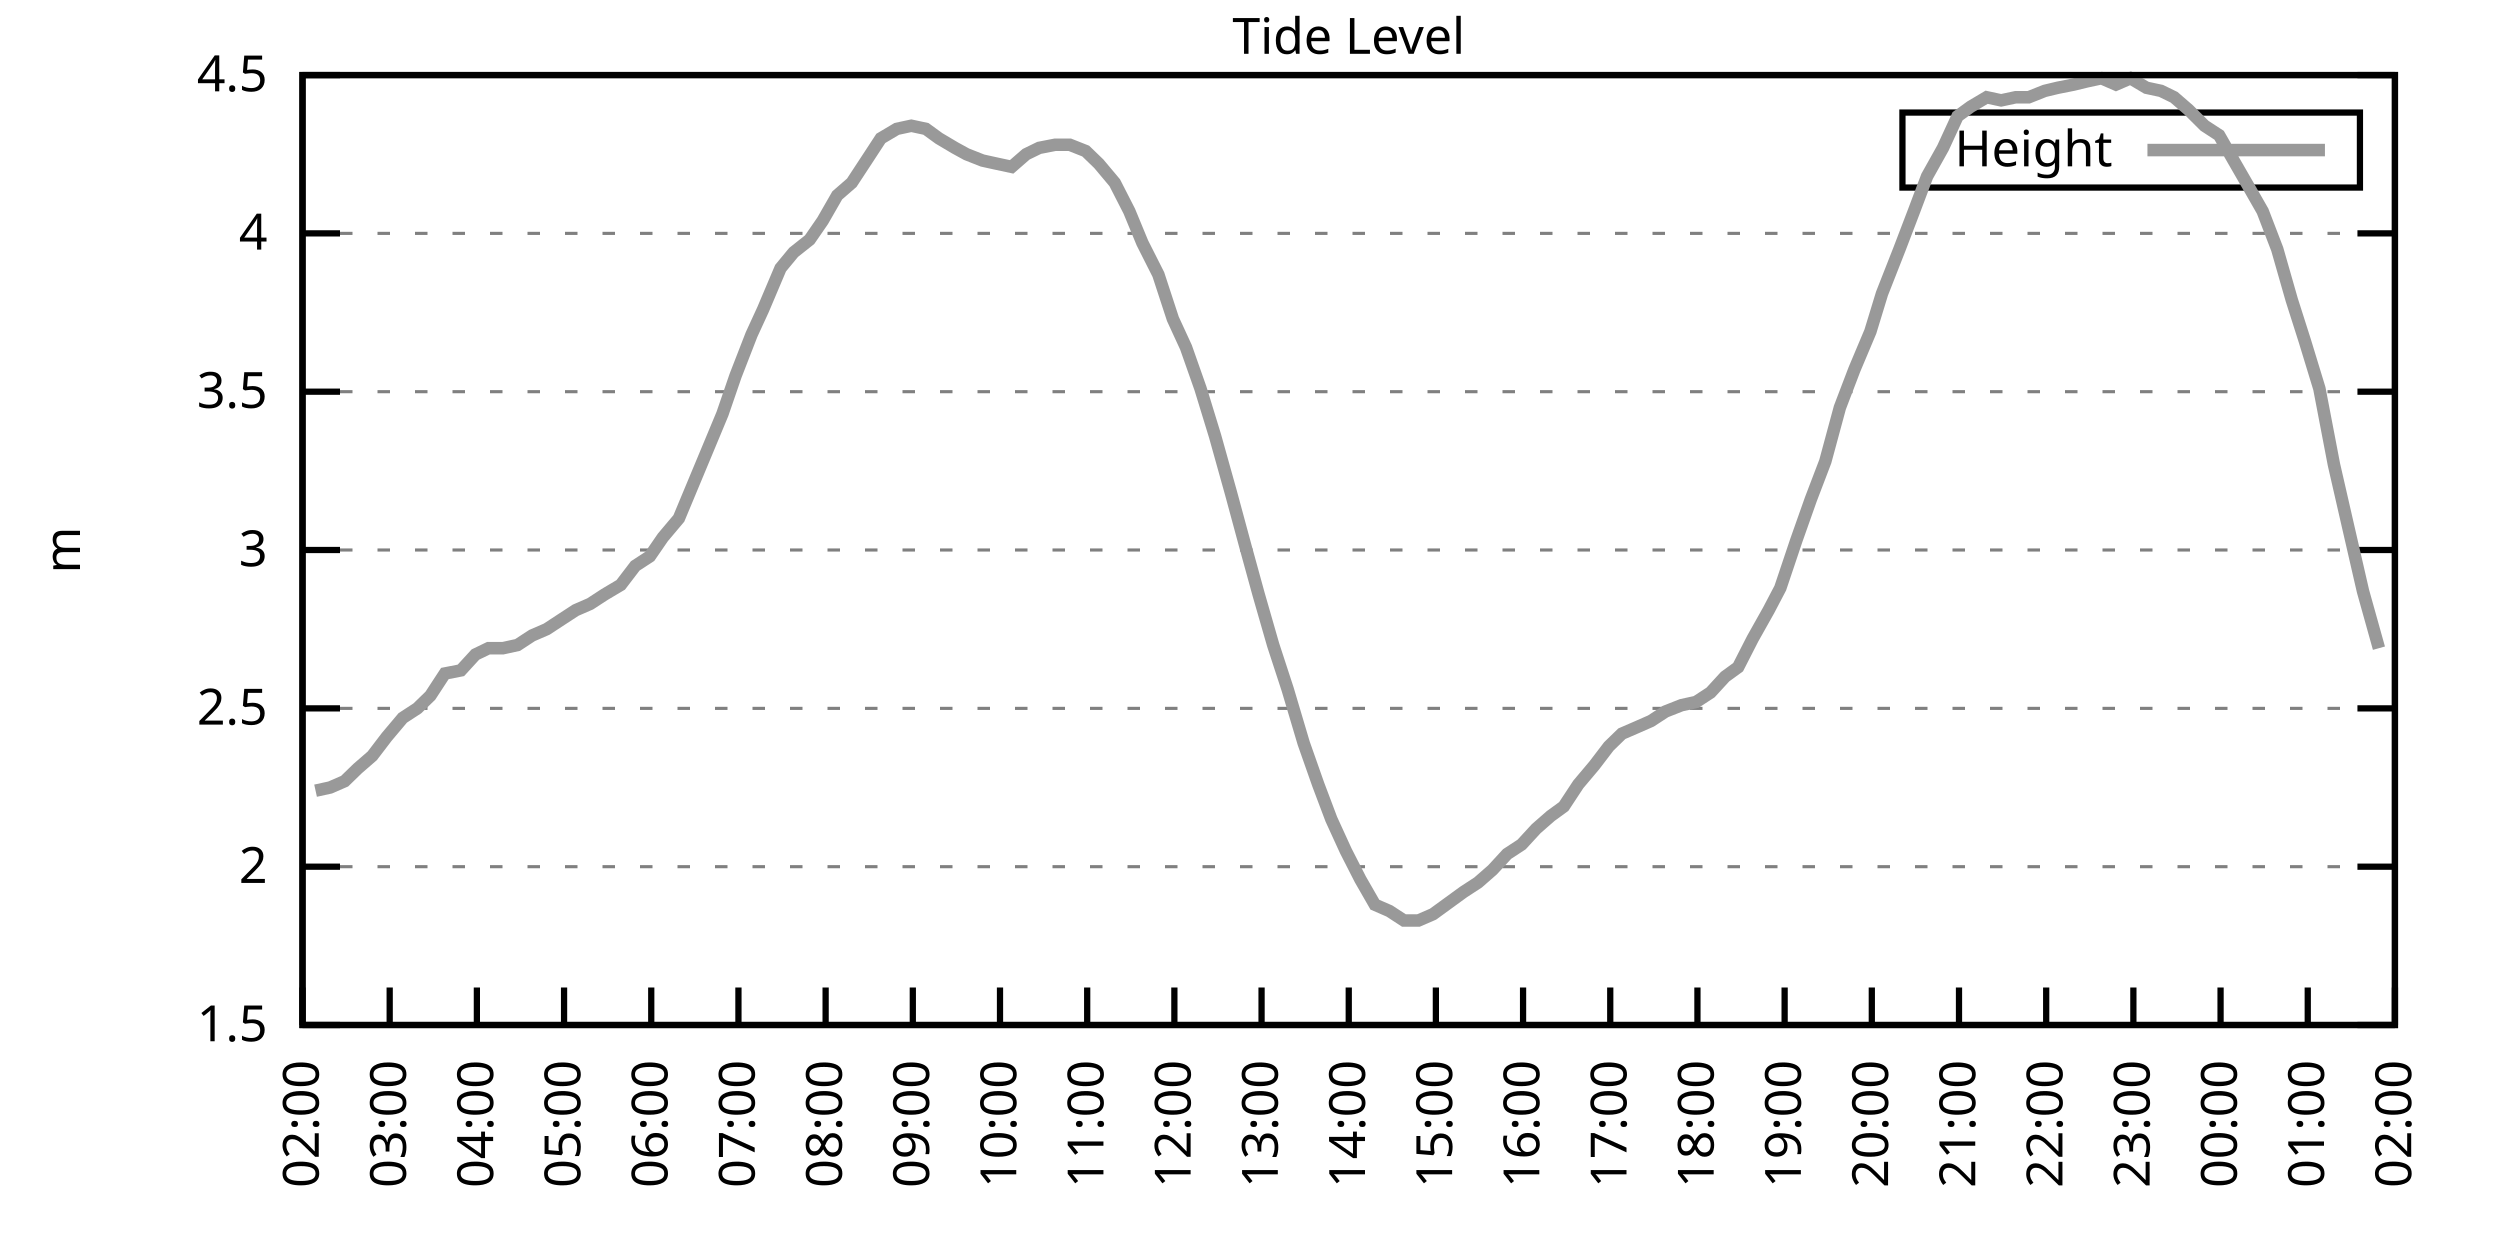
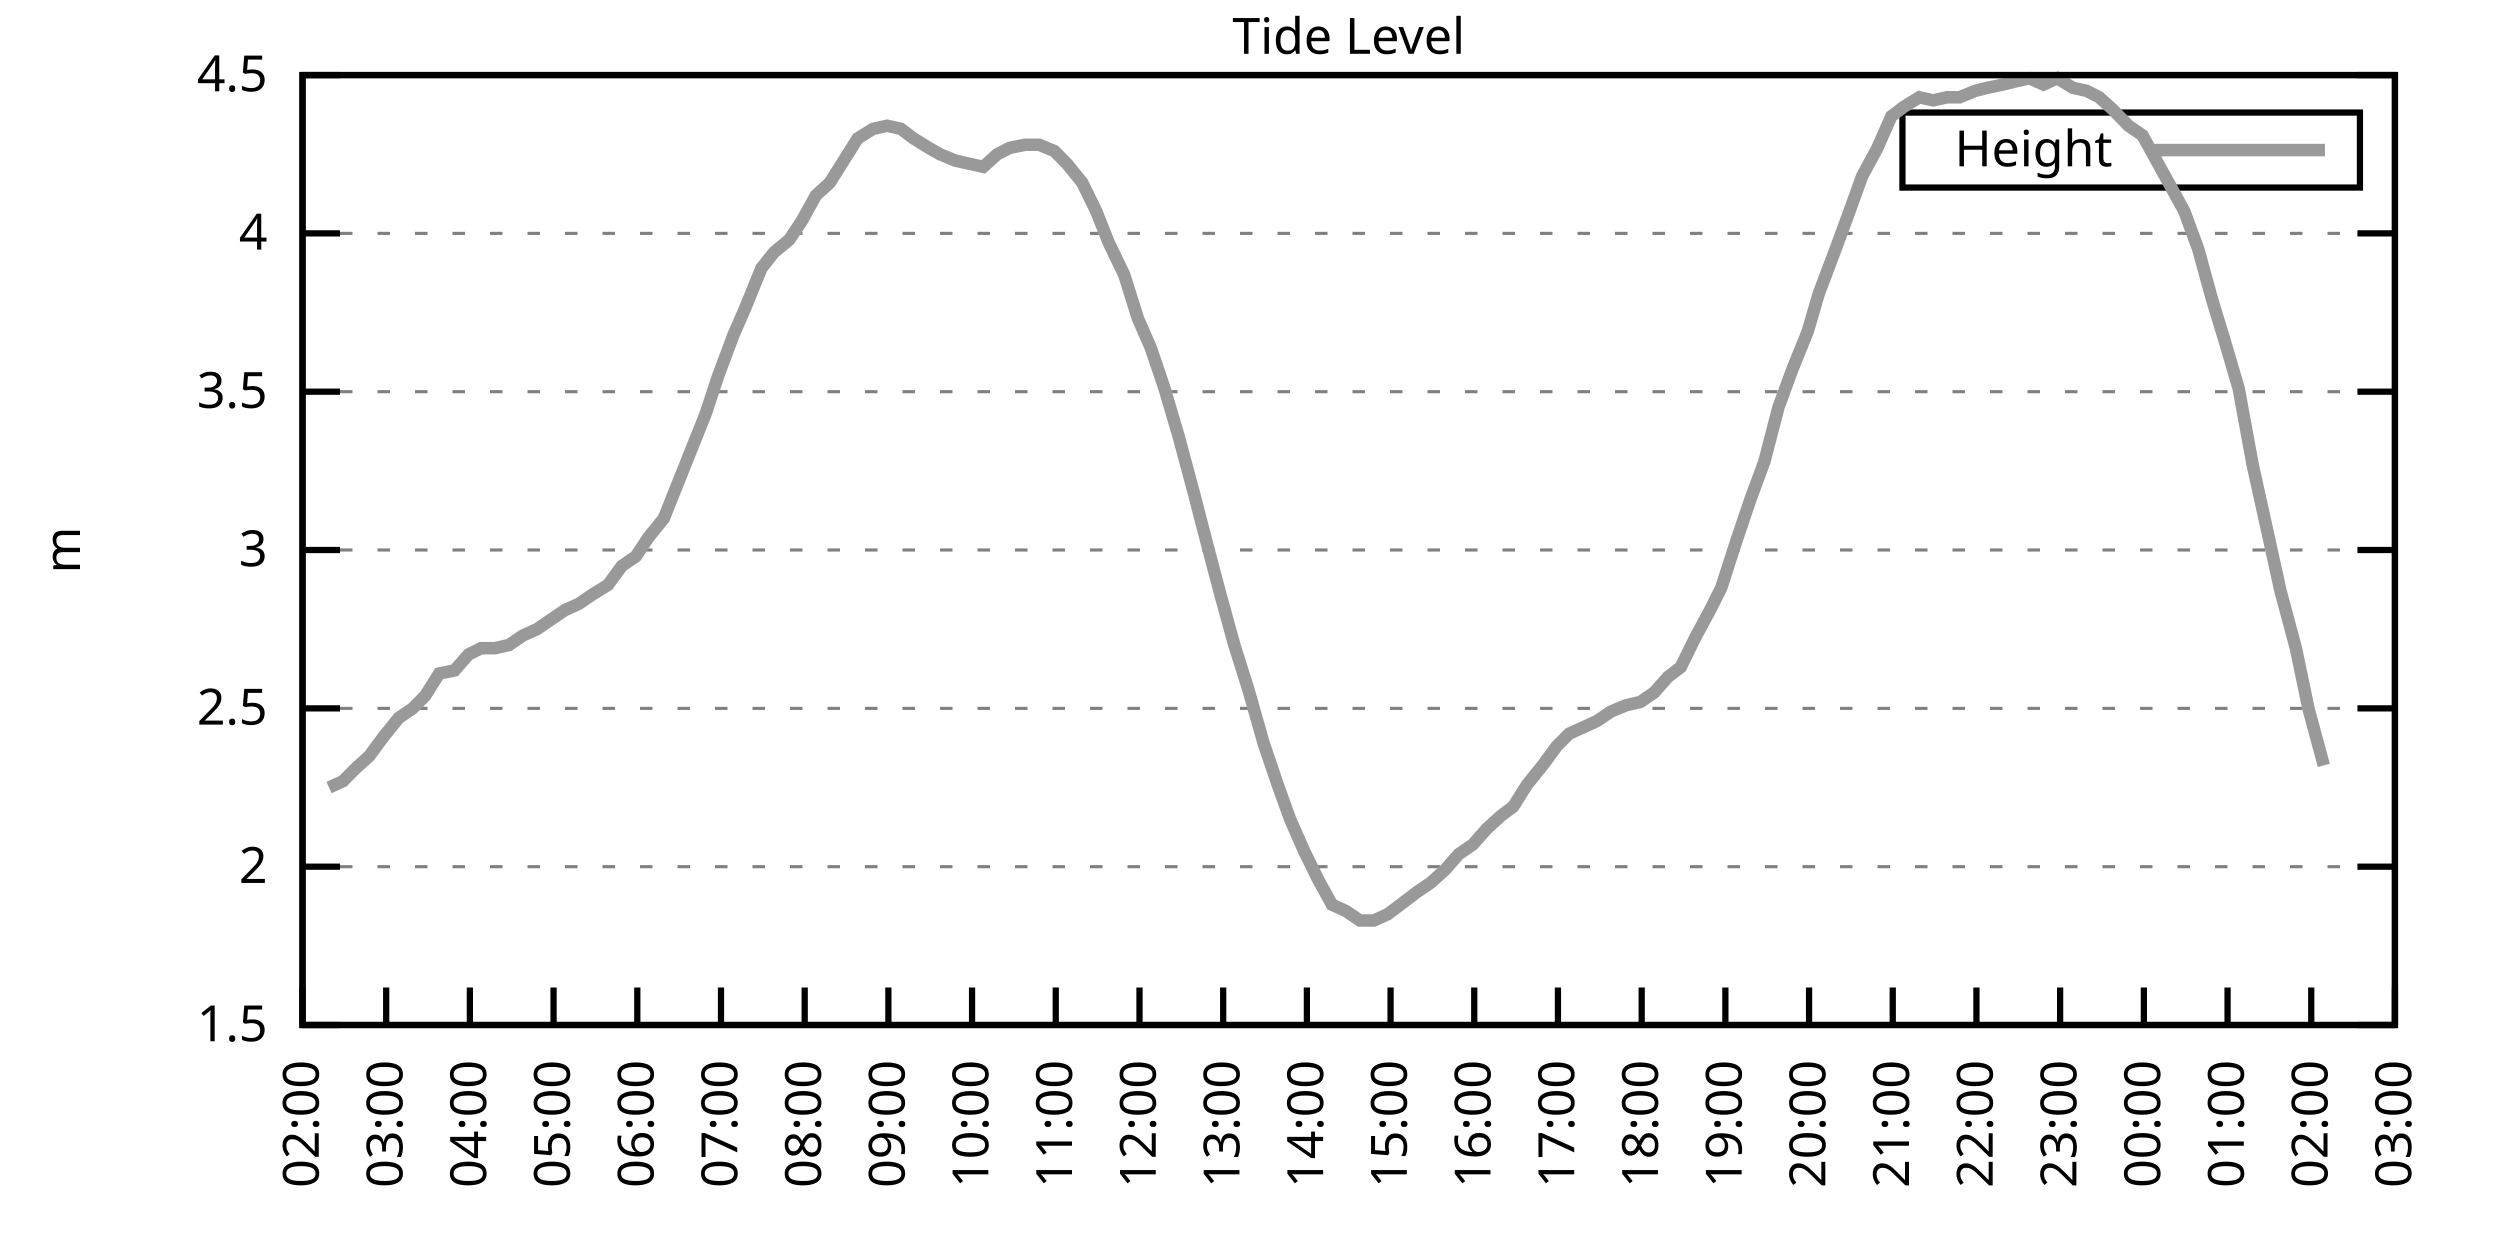
<svg xmlns="http://www.w3.org/2000/svg" xmlns:xlink="http://www.w3.org/1999/xlink" width="400" height="200" viewBox="0 0 400 200">
  <g id="gnuplot_canvas">
    <rect x="0" y="0" width="400" height="200" fill="none" />
    <defs>
      <circle id="gpDot" r="0.5" stroke-width="0.5" stroke="currentColor" />
      <path id="gpPt0" stroke-width="0.333" stroke="currentColor" d="M-1,0 h2 M0,-1 v2" />
      <path id="gpPt1" stroke-width="0.333" stroke="currentColor" d="M-1,-1 L1,1 M1,-1 L-1,1" />
      <path id="gpPt2" stroke-width="0.333" stroke="currentColor" d="M-1,0 L1,0 M0,-1 L0,1 M-1,-1 L1,1 M-1,1 L1,-1" />
      <rect id="gpPt3" stroke-width="0.333" stroke="currentColor" x="-1" y="-1" width="2" height="2" />
      <rect id="gpPt4" stroke-width="0.333" stroke="currentColor" fill="currentColor" x="-1" y="-1" width="2" height="2" />
      <circle id="gpPt5" stroke-width="0.333" stroke="currentColor" cx="0" cy="0" r="1" />
      <use xlink:href="#gpPt5" id="gpPt6" fill="currentColor" stroke="none" />
      <path id="gpPt7" stroke-width="0.333" stroke="currentColor" d="M0,-1.33 L-1.33,0.67 L1.33,0.67 z" />
      <use xlink:href="#gpPt7" id="gpPt8" fill="currentColor" stroke="none" />
      <use xlink:href="#gpPt7" id="gpPt9" stroke="currentColor" transform="rotate(180)" />
      <use xlink:href="#gpPt9" id="gpPt10" fill="currentColor" stroke="none" />
      <use xlink:href="#gpPt3" id="gpPt11" stroke="currentColor" transform="rotate(45)" />
      <use xlink:href="#gpPt11" id="gpPt12" fill="currentColor" stroke="none" />
      <path id="gpPt13" stroke-width="0.333" stroke="currentColor" d="M0,1.330 L1.265,0.411 L0.782,-1.067 L-0.782,-1.076 L-1.265,0.411 z" />
      <use xlink:href="#gpPt13" id="gpPt14" fill="currentColor" stroke="none" />
      <filter id="textbox" filterUnits="objectBoundingBox" x="0" y="0" height="1" width="1">
        <feFlood flood-color="white" flood-opacity="1" result="bgnd" />
        <feComposite in="SourceGraphic" in2="bgnd" operator="atop" />
      </filter>
      <filter id="greybox" filterUnits="objectBoundingBox" x="0" y="0" height="1" width="1">
        <feFlood flood-color="lightgrey" flood-opacity="1" result="grey" />
        <feComposite in="SourceGraphic" in2="grey" operator="atop" />
      </filter>
    </defs>
    <g fill="none" color="white" stroke="currentColor" stroke-width="1.00" stroke-linecap="butt" stroke-linejoin="miter">
</g>
    <g fill="none" color="black" stroke="currentColor" stroke-width="1.00" stroke-linecap="butt" stroke-linejoin="miter">
      <g stroke="none" shape-rendering="crispEdges">
        <polygon fill="rgb(255, 255, 255)" points="48.40,164.00 383.18,164.00 383.18,12.02 48.40,12.02 " />
      </g>
    </g>
    <g fill="none" color="black" stroke="currentColor" stroke-width="1.00" stroke-linecap="butt" stroke-linejoin="miter">
</g>
    <g fill="none" color="black" stroke="black" stroke-width="0.50" stroke-linecap="butt" stroke-linejoin="miter">
</g>
    <g fill="none" color="gray" stroke="currentColor" stroke-width="0.50" stroke-linecap="butt" stroke-linejoin="miter">
      <path stroke="gray" stroke-dasharray="2,4" class="gridline" d="M48.40,164.00 L383.19,164.00  " />
    </g>
    <g fill="none" color="gray" stroke="gray" stroke-width="1.00" stroke-linecap="butt" stroke-linejoin="miter">
</g>
    <g fill="none" color="black" stroke="currentColor" stroke-width="1.00" stroke-linecap="butt" stroke-linejoin="miter">
      <path stroke="black" d="M48.40,164.00 L54.40,164.00 M383.19,164.00 L377.19,164.00  " />
      <g transform="translate(42.80,166.60)" stroke="none" fill="black" font-family="Sans" font-size="8.00" text-anchor="end">
        <text>
          <tspan font-family="Sans"> 1.5</tspan>
        </text>
      </g>
    </g>
    <g fill="none" color="black" stroke="currentColor" stroke-width="1.00" stroke-linecap="butt" stroke-linejoin="miter">
</g>
    <g fill="none" color="black" stroke="black" stroke-width="0.50" stroke-linecap="butt" stroke-linejoin="miter">
</g>
    <g fill="none" color="gray" stroke="currentColor" stroke-width="0.50" stroke-linecap="butt" stroke-linejoin="miter">
      <path stroke="gray" stroke-dasharray="2,4" class="gridline" d="M48.40,138.67 L383.19,138.67  " />
    </g>
    <g fill="none" color="gray" stroke="gray" stroke-width="1.00" stroke-linecap="butt" stroke-linejoin="miter">
</g>
    <g fill="none" color="black" stroke="currentColor" stroke-width="1.00" stroke-linecap="butt" stroke-linejoin="miter">
      <path stroke="black" d="M48.40,138.67 L54.40,138.67 M383.19,138.67 L377.19,138.67  " />
      <g transform="translate(42.80,141.27)" stroke="none" fill="black" font-family="Sans" font-size="8.00" text-anchor="end">
        <text>
          <tspan font-family="Sans"> 2</tspan>
        </text>
      </g>
    </g>
    <g fill="none" color="black" stroke="currentColor" stroke-width="1.00" stroke-linecap="butt" stroke-linejoin="miter">
</g>
    <g fill="none" color="black" stroke="black" stroke-width="0.50" stroke-linecap="butt" stroke-linejoin="miter">
</g>
    <g fill="none" color="gray" stroke="currentColor" stroke-width="0.50" stroke-linecap="butt" stroke-linejoin="miter">
      <path stroke="gray" stroke-dasharray="2,4" class="gridline" d="M48.40,113.34 L383.19,113.34  " />
    </g>
    <g fill="none" color="gray" stroke="gray" stroke-width="1.00" stroke-linecap="butt" stroke-linejoin="miter">
</g>
    <g fill="none" color="black" stroke="currentColor" stroke-width="1.00" stroke-linecap="butt" stroke-linejoin="miter">
      <path stroke="black" d="M48.40,113.34 L54.40,113.34 M383.19,113.34 L377.19,113.34  " />
      <g transform="translate(42.80,115.94)" stroke="none" fill="black" font-family="Sans" font-size="8.00" text-anchor="end">
        <text>
          <tspan font-family="Sans"> 2.5</tspan>
        </text>
      </g>
    </g>
    <g fill="none" color="black" stroke="currentColor" stroke-width="1.00" stroke-linecap="butt" stroke-linejoin="miter">
</g>
    <g fill="none" color="black" stroke="black" stroke-width="0.50" stroke-linecap="butt" stroke-linejoin="miter">
</g>
    <g fill="none" color="gray" stroke="currentColor" stroke-width="0.50" stroke-linecap="butt" stroke-linejoin="miter">
      <path stroke="gray" stroke-dasharray="2,4" class="gridline" d="M48.40,88.00 L383.19,88.00  " />
    </g>
    <g fill="none" color="gray" stroke="gray" stroke-width="1.00" stroke-linecap="butt" stroke-linejoin="miter">
</g>
    <g fill="none" color="black" stroke="currentColor" stroke-width="1.00" stroke-linecap="butt" stroke-linejoin="miter">
      <path stroke="black" d="M48.40,88.00 L54.40,88.00 M383.19,88.00 L377.19,88.00  " />
      <g transform="translate(42.80,90.60)" stroke="none" fill="black" font-family="Sans" font-size="8.00" text-anchor="end">
        <text>
          <tspan font-family="Sans"> 3</tspan>
        </text>
      </g>
    </g>
    <g fill="none" color="black" stroke="currentColor" stroke-width="1.00" stroke-linecap="butt" stroke-linejoin="miter">
</g>
    <g fill="none" color="black" stroke="black" stroke-width="0.50" stroke-linecap="butt" stroke-linejoin="miter">
</g>
    <g fill="none" color="gray" stroke="currentColor" stroke-width="0.50" stroke-linecap="butt" stroke-linejoin="miter">
      <path stroke="gray" stroke-dasharray="2,4" class="gridline" d="M48.40,62.67 L383.19,62.67  " />
    </g>
    <g fill="none" color="gray" stroke="gray" stroke-width="1.00" stroke-linecap="butt" stroke-linejoin="miter">
</g>
    <g fill="none" color="black" stroke="currentColor" stroke-width="1.00" stroke-linecap="butt" stroke-linejoin="miter">
      <path stroke="black" d="M48.40,62.67 L54.40,62.67 M383.19,62.67 L377.19,62.67  " />
      <g transform="translate(42.80,65.27)" stroke="none" fill="black" font-family="Sans" font-size="8.00" text-anchor="end">
        <text>
          <tspan font-family="Sans"> 3.5</tspan>
        </text>
      </g>
    </g>
    <g fill="none" color="black" stroke="currentColor" stroke-width="1.00" stroke-linecap="butt" stroke-linejoin="miter">
</g>
    <g fill="none" color="black" stroke="black" stroke-width="0.50" stroke-linecap="butt" stroke-linejoin="miter">
</g>
    <g fill="none" color="gray" stroke="currentColor" stroke-width="0.50" stroke-linecap="butt" stroke-linejoin="miter">
      <path stroke="gray" stroke-dasharray="2,4" class="gridline" d="M48.40,37.34 L383.19,37.34  " />
    </g>
    <g fill="none" color="gray" stroke="gray" stroke-width="1.00" stroke-linecap="butt" stroke-linejoin="miter">
</g>
    <g fill="none" color="black" stroke="currentColor" stroke-width="1.00" stroke-linecap="butt" stroke-linejoin="miter">
      <path stroke="black" d="M48.40,37.34 L54.40,37.34 M383.19,37.34 L377.19,37.34  " />
      <g transform="translate(42.80,39.94)" stroke="none" fill="black" font-family="Sans" font-size="8.00" text-anchor="end">
        <text>
          <tspan font-family="Sans"> 4</tspan>
        </text>
      </g>
    </g>
    <g fill="none" color="black" stroke="currentColor" stroke-width="1.00" stroke-linecap="butt" stroke-linejoin="miter">
</g>
    <g fill="none" color="black" stroke="black" stroke-width="0.50" stroke-linecap="butt" stroke-linejoin="miter">
</g>
    <g fill="none" color="gray" stroke="currentColor" stroke-width="0.50" stroke-linecap="butt" stroke-linejoin="miter">
      <path stroke="gray" stroke-dasharray="2,4" class="gridline" d="M48.40,12.01 L383.19,12.01  " />
    </g>
    <g fill="none" color="gray" stroke="gray" stroke-width="1.00" stroke-linecap="butt" stroke-linejoin="miter">
</g>
    <g fill="none" color="black" stroke="currentColor" stroke-width="1.00" stroke-linecap="butt" stroke-linejoin="miter">
      <path stroke="black" d="M48.40,12.01 L54.40,12.01 M383.19,12.01 L377.19,12.01  " />
      <g transform="translate(42.80,14.61)" stroke="none" fill="black" font-family="Sans" font-size="8.00" text-anchor="end">
        <text>
          <tspan font-family="Sans"> 4.5</tspan>
        </text>
      </g>
    </g>
    <g fill="none" color="black" stroke="currentColor" stroke-width="1.00" stroke-linecap="butt" stroke-linejoin="miter">
      <path stroke="black" d="M48.40,164.00 L48.40,158.00  " />
      <g transform="translate(51.00,169.60) rotate(270.00)" stroke="none" fill="black" font-family="Sans" font-size="8.00" text-anchor="end">
        <text>
          <tspan font-family="Sans">02:00</tspan>
        </text>
      </g>
    </g>
    <g fill="none" color="black" stroke="currentColor" stroke-width="1.00" stroke-linecap="butt" stroke-linejoin="miter">
-       <path stroke="black" d="M62.35,164.00 L62.35,158.00  " />
-       <g transform="translate(64.95,169.60) rotate(270.00)" stroke="none" fill="black" font-family="Sans" font-size="8.00" text-anchor="end">
+       <path stroke="black" d="M61.79,164.00 L61.79,158.00  " />
+       <g transform="translate(64.39,169.60) rotate(270.00)" stroke="none" fill="black" font-family="Sans" font-size="8.00" text-anchor="end">
        <text>
          <tspan font-family="Sans">03:00</tspan>
        </text>
      </g>
    </g>
    <g fill="none" color="black" stroke="currentColor" stroke-width="1.00" stroke-linecap="butt" stroke-linejoin="miter">
-       <path stroke="black" d="M76.30,164.00 L76.30,158.00  " />
-       <g transform="translate(78.90,169.60) rotate(270.00)" stroke="none" fill="black" font-family="Sans" font-size="8.00" text-anchor="end">
+       <path stroke="black" d="M75.18,164.00 L75.18,158.00  " />
+       <g transform="translate(77.78,169.60) rotate(270.00)" stroke="none" fill="black" font-family="Sans" font-size="8.00" text-anchor="end">
        <text>
          <tspan font-family="Sans">04:00</tspan>
        </text>
      </g>
    </g>
    <g fill="none" color="black" stroke="currentColor" stroke-width="1.00" stroke-linecap="butt" stroke-linejoin="miter">
-       <path stroke="black" d="M90.25,164.00 L90.25,158.00  " />
-       <g transform="translate(92.85,169.60) rotate(270.00)" stroke="none" fill="black" font-family="Sans" font-size="8.00" text-anchor="end">
+       <path stroke="black" d="M88.57,164.00 L88.57,158.00  " />
+       <g transform="translate(91.17,169.60) rotate(270.00)" stroke="none" fill="black" font-family="Sans" font-size="8.00" text-anchor="end">
        <text>
          <tspan font-family="Sans">05:00</tspan>
        </text>
      </g>
    </g>
    <g fill="none" color="black" stroke="currentColor" stroke-width="1.00" stroke-linecap="butt" stroke-linejoin="miter">
-       <path stroke="black" d="M104.20,164.00 L104.20,158.00  " />
-       <g transform="translate(106.80,169.60) rotate(270.00)" stroke="none" fill="black" font-family="Sans" font-size="8.00" text-anchor="end">
+       <path stroke="black" d="M101.97,164.00 L101.97,158.00  " />
+       <g transform="translate(104.57,169.60) rotate(270.00)" stroke="none" fill="black" font-family="Sans" font-size="8.00" text-anchor="end">
        <text>
          <tspan font-family="Sans">06:00</tspan>
        </text>
      </g>
    </g>
    <g fill="none" color="black" stroke="currentColor" stroke-width="1.00" stroke-linecap="butt" stroke-linejoin="miter">
-       <path stroke="black" d="M118.15,164.00 L118.15,158.00  " />
-       <g transform="translate(120.75,169.60) rotate(270.00)" stroke="none" fill="black" font-family="Sans" font-size="8.00" text-anchor="end">
+       <path stroke="black" d="M115.36,164.00 L115.36,158.00  " />
+       <g transform="translate(117.96,169.60) rotate(270.00)" stroke="none" fill="black" font-family="Sans" font-size="8.00" text-anchor="end">
        <text>
          <tspan font-family="Sans">07:00</tspan>
        </text>
      </g>
    </g>
    <g fill="none" color="black" stroke="currentColor" stroke-width="1.00" stroke-linecap="butt" stroke-linejoin="miter">
-       <path stroke="black" d="M132.10,164.00 L132.10,158.00  " />
-       <g transform="translate(134.70,169.60) rotate(270.00)" stroke="none" fill="black" font-family="Sans" font-size="8.00" text-anchor="end">
+       <path stroke="black" d="M128.75,164.00 L128.75,158.00  " />
+       <g transform="translate(131.35,169.60) rotate(270.00)" stroke="none" fill="black" font-family="Sans" font-size="8.00" text-anchor="end">
        <text>
          <tspan font-family="Sans">08:00</tspan>
        </text>
      </g>
    </g>
    <g fill="none" color="black" stroke="currentColor" stroke-width="1.00" stroke-linecap="butt" stroke-linejoin="miter">
-       <path stroke="black" d="M146.05,164.00 L146.05,158.00  " />
-       <g transform="translate(148.65,169.60) rotate(270.00)" stroke="none" fill="black" font-family="Sans" font-size="8.00" text-anchor="end">
+       <path stroke="black" d="M142.14,164.00 L142.14,158.00  " />
+       <g transform="translate(144.74,169.60) rotate(270.00)" stroke="none" fill="black" font-family="Sans" font-size="8.00" text-anchor="end">
        <text>
          <tspan font-family="Sans">09:00</tspan>
        </text>
      </g>
    </g>
    <g fill="none" color="black" stroke="currentColor" stroke-width="1.00" stroke-linecap="butt" stroke-linejoin="miter">
-       <path stroke="black" d="M160.00,164.00 L160.00,158.00  " />
-       <g transform="translate(162.60,169.60) rotate(270.00)" stroke="none" fill="black" font-family="Sans" font-size="8.00" text-anchor="end">
+       <path stroke="black" d="M155.53,164.00 L155.53,158.00  " />
+       <g transform="translate(158.13,169.60) rotate(270.00)" stroke="none" fill="black" font-family="Sans" font-size="8.00" text-anchor="end">
        <text>
          <tspan font-family="Sans">10:00</tspan>
        </text>
      </g>
    </g>
    <g fill="none" color="black" stroke="currentColor" stroke-width="1.00" stroke-linecap="butt" stroke-linejoin="miter">
-       <path stroke="black" d="M173.95,164.00 L173.95,158.00  " />
-       <g transform="translate(176.55,169.60) rotate(270.00)" stroke="none" fill="black" font-family="Sans" font-size="8.00" text-anchor="end">
+       <path stroke="black" d="M168.92,164.00 L168.92,158.00  " />
+       <g transform="translate(171.52,169.60) rotate(270.00)" stroke="none" fill="black" font-family="Sans" font-size="8.00" text-anchor="end">
        <text>
          <tspan font-family="Sans">11:00</tspan>
        </text>
      </g>
    </g>
    <g fill="none" color="black" stroke="currentColor" stroke-width="1.00" stroke-linecap="butt" stroke-linejoin="miter">
-       <path stroke="black" d="M187.90,164.00 L187.90,158.00  " />
-       <g transform="translate(190.50,169.60) rotate(270.00)" stroke="none" fill="black" font-family="Sans" font-size="8.00" text-anchor="end">
+       <path stroke="black" d="M182.32,164.00 L182.32,158.00  " />
+       <g transform="translate(184.92,169.60) rotate(270.00)" stroke="none" fill="black" font-family="Sans" font-size="8.00" text-anchor="end">
        <text>
          <tspan font-family="Sans">12:00</tspan>
        </text>
      </g>
    </g>
    <g fill="none" color="black" stroke="currentColor" stroke-width="1.00" stroke-linecap="butt" stroke-linejoin="miter">
-       <path stroke="black" d="M201.85,164.00 L201.85,158.00  " />
-       <g transform="translate(204.45,169.60) rotate(270.00)" stroke="none" fill="black" font-family="Sans" font-size="8.00" text-anchor="end">
+       <path stroke="black" d="M195.71,164.00 L195.71,158.00  " />
+       <g transform="translate(198.31,169.60) rotate(270.00)" stroke="none" fill="black" font-family="Sans" font-size="8.00" text-anchor="end">
        <text>
          <tspan font-family="Sans">13:00</tspan>
        </text>
      </g>
    </g>
    <g fill="none" color="black" stroke="currentColor" stroke-width="1.00" stroke-linecap="butt" stroke-linejoin="miter">
-       <path stroke="black" d="M215.80,164.00 L215.80,158.00  " />
-       <g transform="translate(218.40,169.60) rotate(270.00)" stroke="none" fill="black" font-family="Sans" font-size="8.00" text-anchor="end">
+       <path stroke="black" d="M209.10,164.00 L209.10,158.00  " />
+       <g transform="translate(211.70,169.60) rotate(270.00)" stroke="none" fill="black" font-family="Sans" font-size="8.00" text-anchor="end">
        <text>
          <tspan font-family="Sans">14:00</tspan>
        </text>
      </g>
    </g>
    <g fill="none" color="black" stroke="currentColor" stroke-width="1.00" stroke-linecap="butt" stroke-linejoin="miter">
-       <path stroke="black" d="M229.74,164.00 L229.74,158.00  " />
-       <g transform="translate(232.34,169.60) rotate(270.00)" stroke="none" fill="black" font-family="Sans" font-size="8.00" text-anchor="end">
+       <path stroke="black" d="M222.49,164.00 L222.49,158.00  " />
+       <g transform="translate(225.09,169.60) rotate(270.00)" stroke="none" fill="black" font-family="Sans" font-size="8.00" text-anchor="end">
        <text>
          <tspan font-family="Sans">15:00</tspan>
        </text>
      </g>
    </g>
    <g fill="none" color="black" stroke="currentColor" stroke-width="1.00" stroke-linecap="butt" stroke-linejoin="miter">
-       <path stroke="black" d="M243.69,164.00 L243.69,158.00  " />
-       <g transform="translate(246.29,169.60) rotate(270.00)" stroke="none" fill="black" font-family="Sans" font-size="8.00" text-anchor="end">
+       <path stroke="black" d="M235.88,164.00 L235.88,158.00  " />
+       <g transform="translate(238.48,169.60) rotate(270.00)" stroke="none" fill="black" font-family="Sans" font-size="8.00" text-anchor="end">
        <text>
          <tspan font-family="Sans">16:00</tspan>
        </text>
      </g>
    </g>
    <g fill="none" color="black" stroke="currentColor" stroke-width="1.00" stroke-linecap="butt" stroke-linejoin="miter">
-       <path stroke="black" d="M257.64,164.00 L257.64,158.00  " />
-       <g transform="translate(260.24,169.60) rotate(270.00)" stroke="none" fill="black" font-family="Sans" font-size="8.00" text-anchor="end">
+       <path stroke="black" d="M249.27,164.00 L249.27,158.00  " />
+       <g transform="translate(251.87,169.60) rotate(270.00)" stroke="none" fill="black" font-family="Sans" font-size="8.00" text-anchor="end">
        <text>
          <tspan font-family="Sans">17:00</tspan>
        </text>
      </g>
    </g>
    <g fill="none" color="black" stroke="currentColor" stroke-width="1.00" stroke-linecap="butt" stroke-linejoin="miter">
-       <path stroke="black" d="M271.59,164.00 L271.59,158.00  " />
-       <g transform="translate(274.19,169.60) rotate(270.00)" stroke="none" fill="black" font-family="Sans" font-size="8.00" text-anchor="end">
+       <path stroke="black" d="M262.67,164.00 L262.67,158.00  " />
+       <g transform="translate(265.27,169.60) rotate(270.00)" stroke="none" fill="black" font-family="Sans" font-size="8.00" text-anchor="end">
        <text>
          <tspan font-family="Sans">18:00</tspan>
        </text>
      </g>
    </g>
    <g fill="none" color="black" stroke="currentColor" stroke-width="1.00" stroke-linecap="butt" stroke-linejoin="miter">
-       <path stroke="black" d="M285.54,164.00 L285.54,158.00  " />
-       <g transform="translate(288.14,169.60) rotate(270.00)" stroke="none" fill="black" font-family="Sans" font-size="8.00" text-anchor="end">
+       <path stroke="black" d="M276.06,164.00 L276.06,158.00  " />
+       <g transform="translate(278.66,169.60) rotate(270.00)" stroke="none" fill="black" font-family="Sans" font-size="8.00" text-anchor="end">
        <text>
          <tspan font-family="Sans">19:00</tspan>
        </text>
      </g>
    </g>
    <g fill="none" color="black" stroke="currentColor" stroke-width="1.00" stroke-linecap="butt" stroke-linejoin="miter">
-       <path stroke="black" d="M299.49,164.00 L299.49,158.00  " />
-       <g transform="translate(302.09,169.60) rotate(270.00)" stroke="none" fill="black" font-family="Sans" font-size="8.00" text-anchor="end">
+       <path stroke="black" d="M289.45,164.00 L289.45,158.00  " />
+       <g transform="translate(292.05,169.60) rotate(270.00)" stroke="none" fill="black" font-family="Sans" font-size="8.00" text-anchor="end">
        <text>
          <tspan font-family="Sans">20:00</tspan>
        </text>
      </g>
    </g>
    <g fill="none" color="black" stroke="currentColor" stroke-width="1.00" stroke-linecap="butt" stroke-linejoin="miter">
-       <path stroke="black" d="M313.44,164.00 L313.44,158.00  " />
-       <g transform="translate(316.04,169.60) rotate(270.00)" stroke="none" fill="black" font-family="Sans" font-size="8.00" text-anchor="end">
+       <path stroke="black" d="M302.84,164.00 L302.84,158.00  " />
+       <g transform="translate(305.44,169.60) rotate(270.00)" stroke="none" fill="black" font-family="Sans" font-size="8.00" text-anchor="end">
        <text>
          <tspan font-family="Sans">21:00</tspan>
        </text>
      </g>
    </g>
    <g fill="none" color="black" stroke="currentColor" stroke-width="1.00" stroke-linecap="butt" stroke-linejoin="miter">
-       <path stroke="black" d="M327.39,164.00 L327.39,158.00  " />
-       <g transform="translate(329.99,169.60) rotate(270.00)" stroke="none" fill="black" font-family="Sans" font-size="8.00" text-anchor="end">
+       <path stroke="black" d="M316.23,164.00 L316.23,158.00  " />
+       <g transform="translate(318.83,169.60) rotate(270.00)" stroke="none" fill="black" font-family="Sans" font-size="8.00" text-anchor="end">
        <text>
          <tspan font-family="Sans">22:00</tspan>
        </text>
      </g>
    </g>
    <g fill="none" color="black" stroke="currentColor" stroke-width="1.00" stroke-linecap="butt" stroke-linejoin="miter">
-       <path stroke="black" d="M341.34,164.00 L341.34,158.00  " />
-       <g transform="translate(343.94,169.60) rotate(270.00)" stroke="none" fill="black" font-family="Sans" font-size="8.00" text-anchor="end">
+       <path stroke="black" d="M329.62,164.00 L329.62,158.00  " />
+       <g transform="translate(332.22,169.60) rotate(270.00)" stroke="none" fill="black" font-family="Sans" font-size="8.00" text-anchor="end">
        <text>
          <tspan font-family="Sans">23:00</tspan>
        </text>
      </g>
    </g>
    <g fill="none" color="black" stroke="currentColor" stroke-width="1.00" stroke-linecap="butt" stroke-linejoin="miter">
-       <path stroke="black" d="M355.29,164.00 L355.29,158.00  " />
-       <g transform="translate(357.89,169.60) rotate(270.00)" stroke="none" fill="black" font-family="Sans" font-size="8.00" text-anchor="end">
+       <path stroke="black" d="M343.02,164.00 L343.02,158.00  " />
+       <g transform="translate(345.62,169.60) rotate(270.00)" stroke="none" fill="black" font-family="Sans" font-size="8.00" text-anchor="end">
        <text>
          <tspan font-family="Sans">00:00</tspan>
        </text>
      </g>
    </g>
    <g fill="none" color="black" stroke="currentColor" stroke-width="1.00" stroke-linecap="butt" stroke-linejoin="miter">
-       <path stroke="black" d="M369.24,164.00 L369.24,158.00  " />
-       <g transform="translate(371.84,169.60) rotate(270.00)" stroke="none" fill="black" font-family="Sans" font-size="8.00" text-anchor="end">
+       <path stroke="black" d="M356.41,164.00 L356.41,158.00  " />
+       <g transform="translate(359.01,169.60) rotate(270.00)" stroke="none" fill="black" font-family="Sans" font-size="8.00" text-anchor="end">
        <text>
          <tspan font-family="Sans">01:00</tspan>
+         </text>
+       </g>
+     </g>
+     <g fill="none" color="black" stroke="currentColor" stroke-width="1.00" stroke-linecap="butt" stroke-linejoin="miter">
+       <path stroke="black" d="M369.80,164.00 L369.80,158.00  " />
+       <g transform="translate(372.40,169.60) rotate(270.00)" stroke="none" fill="black" font-family="Sans" font-size="8.00" text-anchor="end">
+         <text>
+           <tspan font-family="Sans">02:00</tspan>
        </text>
      </g>
    </g>
    <g fill="none" color="black" stroke="currentColor" stroke-width="1.00" stroke-linecap="butt" stroke-linejoin="miter">
      <path stroke="black" d="M383.19,164.00 L383.19,158.00  " />
      <g transform="translate(385.79,169.60) rotate(270.00)" stroke="none" fill="black" font-family="Sans" font-size="8.00" text-anchor="end">
        <text>
-           <tspan font-family="Sans">02:00</tspan>
+           <tspan font-family="Sans">03:00</tspan>
        </text>
      </g>
    </g>
    <g fill="none" color="black" stroke="currentColor" stroke-width="1.00" stroke-linecap="butt" stroke-linejoin="miter">
</g>
    <g fill="none" color="black" stroke="currentColor" stroke-width="1.00" stroke-linecap="butt" stroke-linejoin="miter">
      <path stroke="black" d="M48.40,12.01 L48.40,164.00 L383.19,164.00 L383.19,12.01 L48.40,12.01 Z  " />
    </g>
    <g fill="none" color="black" stroke="currentColor" stroke-width="1.00" stroke-linecap="butt" stroke-linejoin="miter">
</g>
    <g fill="none" color="black" stroke="currentColor" stroke-width="1.00" stroke-linecap="butt" stroke-linejoin="miter">
      <path stroke="black" d="M304.39,30.01 L304.39,18.01 L377.59,18.01 L377.59,30.01 L304.39,30.01 Z  " />
    </g>
    <g id="Tide_level_plot_1">
      <g fill="none" color="white" stroke="black" stroke-width="2.00" stroke-linecap="butt" stroke-linejoin="miter">
</g>
      <g fill="none" color="black" stroke="currentColor" stroke-width="2.00" stroke-linecap="butt" stroke-linejoin="miter">
        <g transform="translate(337.99,26.61)" stroke="none" fill="black" font-family="Sans" font-size="8.00" text-anchor="end">
          <text>
            <tspan font-family="Sans">Height</tspan>
          </text>
        </g>
      </g>
      <g fill="none" color="black" stroke="currentColor" stroke-width="2.00" stroke-linecap="butt" stroke-linejoin="miter">
-         <path stroke="rgb(153, 153, 153)" d="M343.59,24.01 L371.99,24.01 M50.49,126.51 L52.82,126.00 L55.14,124.99 L57.23,122.96 L59.56,120.94 L61.88,117.90   L64.44,114.86 L66.77,113.34 L68.86,111.31 L71.18,107.76 L73.74,107.26 L76.07,104.72 L78.16,103.71 L80.48,103.71   L82.81,103.20 L85.13,101.68 L87.46,100.67 L89.78,99.15 L92.11,97.63 L94.43,96.62 L96.76,95.10 L99.32,93.58   L101.64,90.54 L103.97,89.02 L106.06,85.98 L108.62,82.94 L113.27,71.79 L115.59,66.22 L117.68,60.14 L120.24,53.55   L122.10,49.50 L124.89,42.91 L126.98,40.38 L129.54,38.35 L131.63,35.32 L133.96,31.26 L136.28,29.24 L138.61,25.69   L140.93,22.14 L143.49,20.62 L145.81,20.12 L148.14,20.62 L150.23,22.14 L152.79,23.66 L154.65,24.68 L157.21,25.69   L159.53,26.20 L161.86,26.70 L164.18,24.68 L166.27,23.66 L168.83,23.16 L171.16,23.16 L173.71,24.17 L175.81,26.20   L178.36,29.24 L180.69,33.80 L182.78,38.86 L185.34,43.93 L187.66,51.02 L189.76,55.58 L192.08,62.17 L194.41,69.77   L196.96,78.89 L199.29,87.50 L201.38,95.10 L203.71,103.20 L206.03,110.30 L208.59,118.91 L210.91,125.50 L213.01,131.07   L215.33,136.14 L217.65,140.69 L219.98,144.75 L222.30,145.76 L224.63,147.28 L226.95,147.28 L229.28,146.27 L231.37,144.75   L234.16,142.72 L236.49,141.20 L238.81,139.17 L241.14,136.64 L243.46,135.12 L245.79,132.59 L248.11,130.56 L250.20,129.04   L252.53,125.50 L255.09,122.46 L257.41,119.42 L259.50,117.39 L261.83,116.38 L264.15,115.36 L266.48,113.84 L269.04,112.83   L271.36,112.32 L273.69,110.80 L276.01,108.27 L278.10,106.75 L280.43,102.19 L282.99,97.63 L284.85,94.08 L287.40,86.49   L289.73,79.90 L292.05,73.82 L294.38,65.21 L296.70,59.13 L299.26,53.05 L301.12,46.97 L303.91,39.87 L306.23,33.80   L308.33,28.22 L310.88,23.66 L313.21,18.60 L315.30,17.08 L317.86,15.56 L320.18,16.06 L322.51,15.56 L324.60,15.56   L327.16,14.54 L329.25,14.04 L331.81,13.53 L333.90,13.02 L336.23,12.52 L338.55,13.53 L340.88,12.52 L343.43,14.04   L345.76,14.54 L347.85,15.56 L350.18,17.58 L352.73,20.12 L355.06,21.64 L357.38,25.69 L359.71,29.74 L362.03,33.80   L364.36,39.87 L366.68,47.98 L368.78,54.57 L371.10,62.17 L373.43,74.33 L375.75,84.46 L378.08,94.59 L380.63,103.71    " />
+         <path stroke="rgb(153, 153, 153)" d="M343.59,24.01 L371.99,24.01 M52.64,126.00 L54.87,124.99 L56.88,122.96 L59.11,120.94 L61.35,117.90 L63.80,114.86   L66.03,113.34 L68.04,111.31 L70.27,107.76 L72.73,107.26 L74.96,104.72 L76.97,103.71 L79.20,103.71 L81.43,103.20   L83.66,101.68 L85.90,100.67 L88.13,99.15 L90.36,97.63 L92.59,96.62 L94.82,95.10 L97.28,93.58 L99.51,90.54   L101.74,89.02 L103.75,85.98 L106.21,82.94 L110.67,71.79 L112.90,66.22 L114.91,60.14 L117.37,53.55 L119.15,49.50   L121.83,42.91 L123.84,40.38 L126.29,38.35 L128.30,35.32 L130.54,31.26 L132.77,29.24 L135.00,25.69 L137.23,22.14   L139.69,20.62 L141.92,20.12 L144.15,20.62 L146.16,22.14 L148.61,23.66 L150.40,24.68 L152.85,25.69 L155.09,26.20   L157.32,26.70 L159.55,24.68 L161.56,23.66 L164.01,23.16 L166.25,23.16 L168.70,24.17 L170.71,26.20 L173.17,29.24   L175.40,33.80 L177.41,38.86 L179.86,43.93 L182.09,51.02 L184.10,55.58 L186.33,62.17 L188.57,69.77 L191.02,78.89   L193.25,87.50 L195.26,95.10 L197.49,103.20 L199.73,110.30 L202.18,118.91 L204.41,125.50 L206.42,131.07 L208.65,136.14   L210.88,140.69 L213.12,144.75 L215.35,145.76 L217.58,147.28 L219.81,147.28 L222.04,146.27 L224.05,144.75 L226.73,142.72   L228.96,141.20 L231.20,139.17 L233.43,136.64 L235.66,135.12 L237.89,132.59 L240.12,130.56 L242.13,129.04 L244.36,125.50   L246.82,122.46 L249.05,119.42 L251.06,117.39 L253.29,116.38 L255.52,115.36 L257.76,113.84 L260.21,112.83 L262.44,112.32   L264.67,110.80 L266.91,108.27 L268.92,106.75 L271.15,102.19 L273.60,97.63 L275.39,94.08 L277.84,86.49 L280.07,79.90   L282.31,73.82 L284.54,65.21 L286.77,59.13 L289.23,53.05 L291.01,46.97 L293.69,39.87 L295.92,33.80 L297.93,28.22   L300.39,23.66 L302.62,18.60 L304.63,17.08 L307.08,15.56 L309.31,16.06 L311.54,15.56 L313.55,15.56 L316.01,14.54   L318.02,14.04 L320.47,13.53 L322.48,13.02 L324.71,12.52 L326.95,13.53 L329.18,12.52 L331.63,14.04 L333.86,14.54   L335.87,15.56 L338.10,17.58 L340.56,20.12 L342.79,21.64 L345.02,25.69 L347.26,29.74 L349.49,33.80 L351.72,39.87   L353.95,47.98 L355.96,54.57 L358.19,62.17 L360.42,74.33 L362.66,84.46 L364.89,94.59 L367.34,103.71 L369.35,113.34   L371.81,122.46  " />
      </g>
    </g>
    <g fill="none" color="black" stroke="currentColor" stroke-width="2.00" stroke-linecap="butt" stroke-linejoin="miter">
</g>
    <g fill="none" color="black" stroke="black" stroke-width="1.00" stroke-linecap="butt" stroke-linejoin="miter">
</g>
    <g fill="none" color="black" stroke="currentColor" stroke-width="1.00" stroke-linecap="butt" stroke-linejoin="miter">
      <path stroke="black" d="M48.40,12.01 L48.40,164.00 L383.19,164.00 L383.19,12.01 L48.40,12.01 Z  " />
      <g transform="translate(12.80,88.01) rotate(270.00)" stroke="none" fill="black" font-family="Sans" font-size="8.00" text-anchor="middle">
        <text>
          <tspan font-family="Sans">m</tspan>
        </text>
      </g>
    </g>
    <g fill="none" color="black" stroke="currentColor" stroke-width="1.00" stroke-linecap="butt" stroke-linejoin="miter">
</g>
    <g fill="none" color="black" stroke="currentColor" stroke-width="1.00" stroke-linecap="butt" stroke-linejoin="miter">
      <g transform="translate(215.79,8.61)" stroke="none" fill="black" font-family="Sans" font-size="8.00" text-anchor="middle">
        <text>
          <tspan font-family="Sans">Tide Level</tspan>
        </text>
      </g>
    </g>
    <g fill="none" color="black" stroke="currentColor" stroke-width="1.00" stroke-linecap="butt" stroke-linejoin="miter">
</g>
  </g>
</svg>
